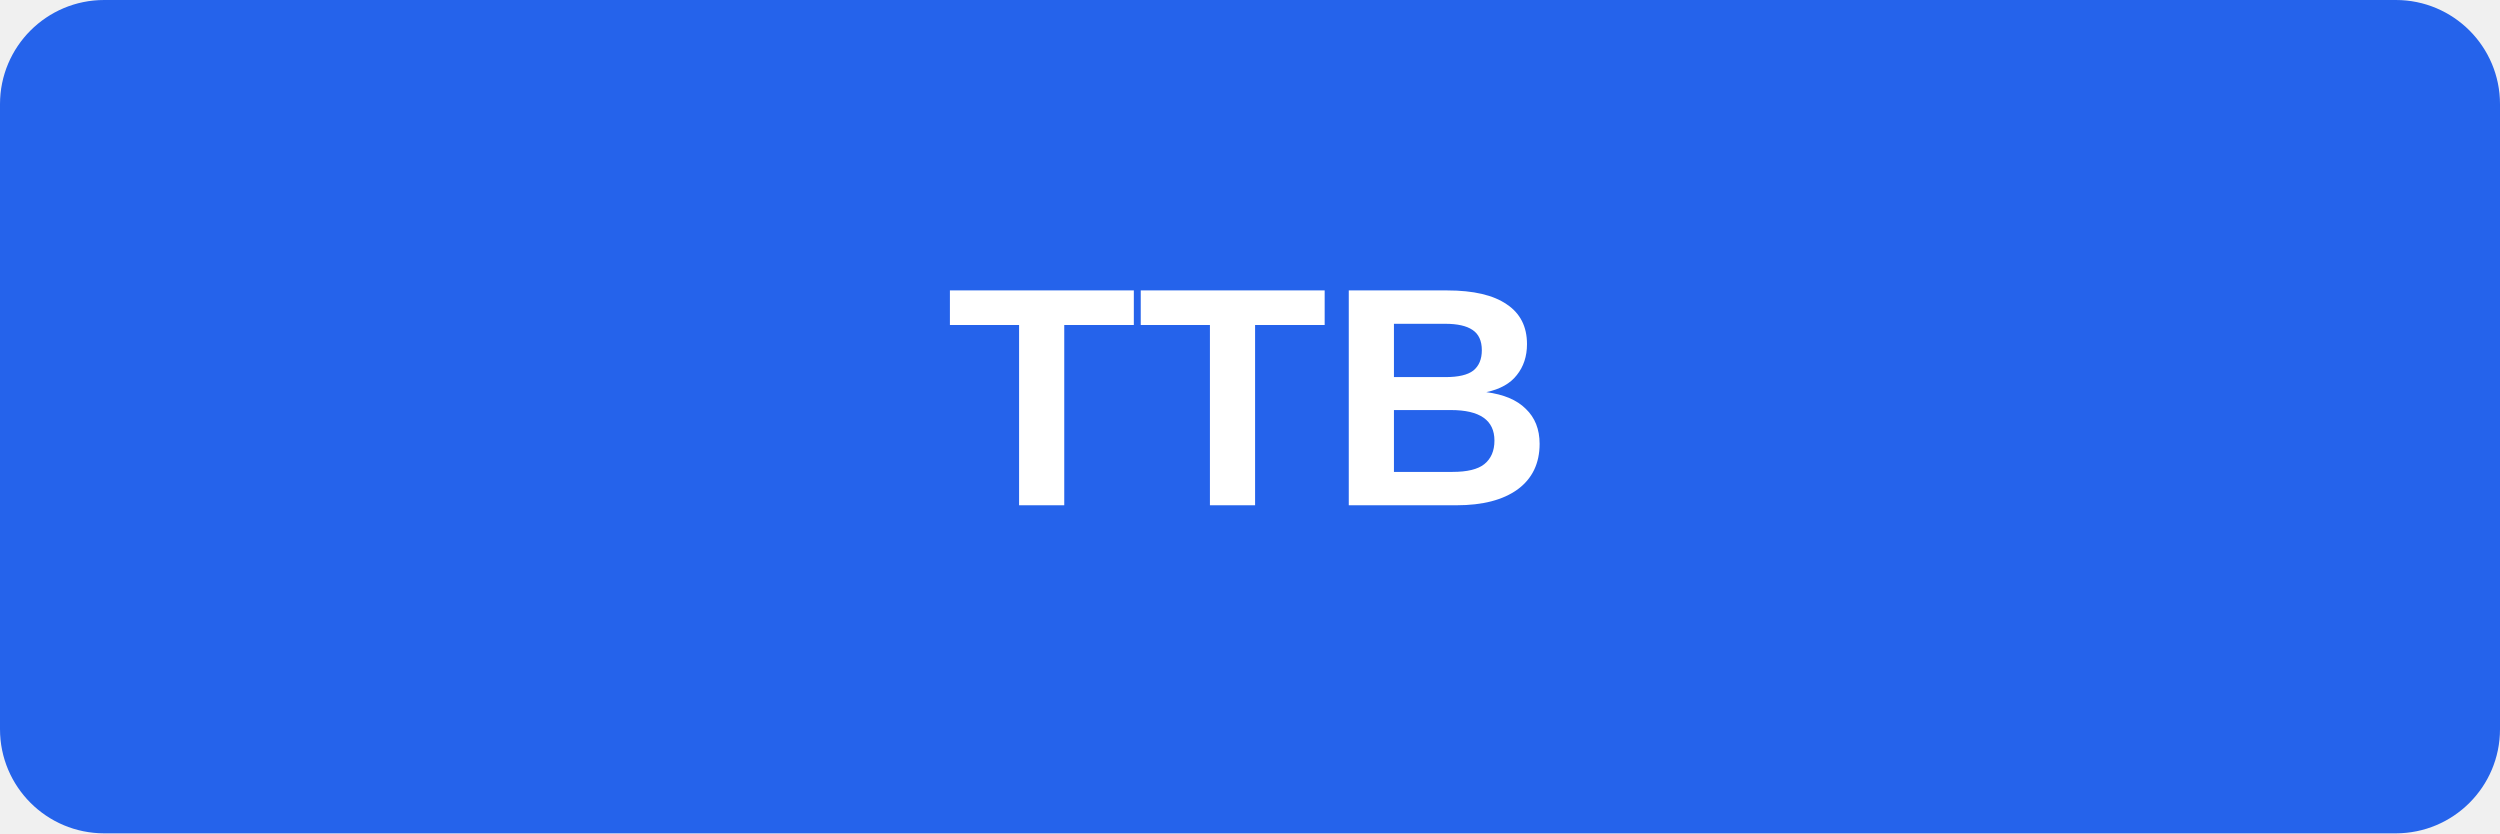
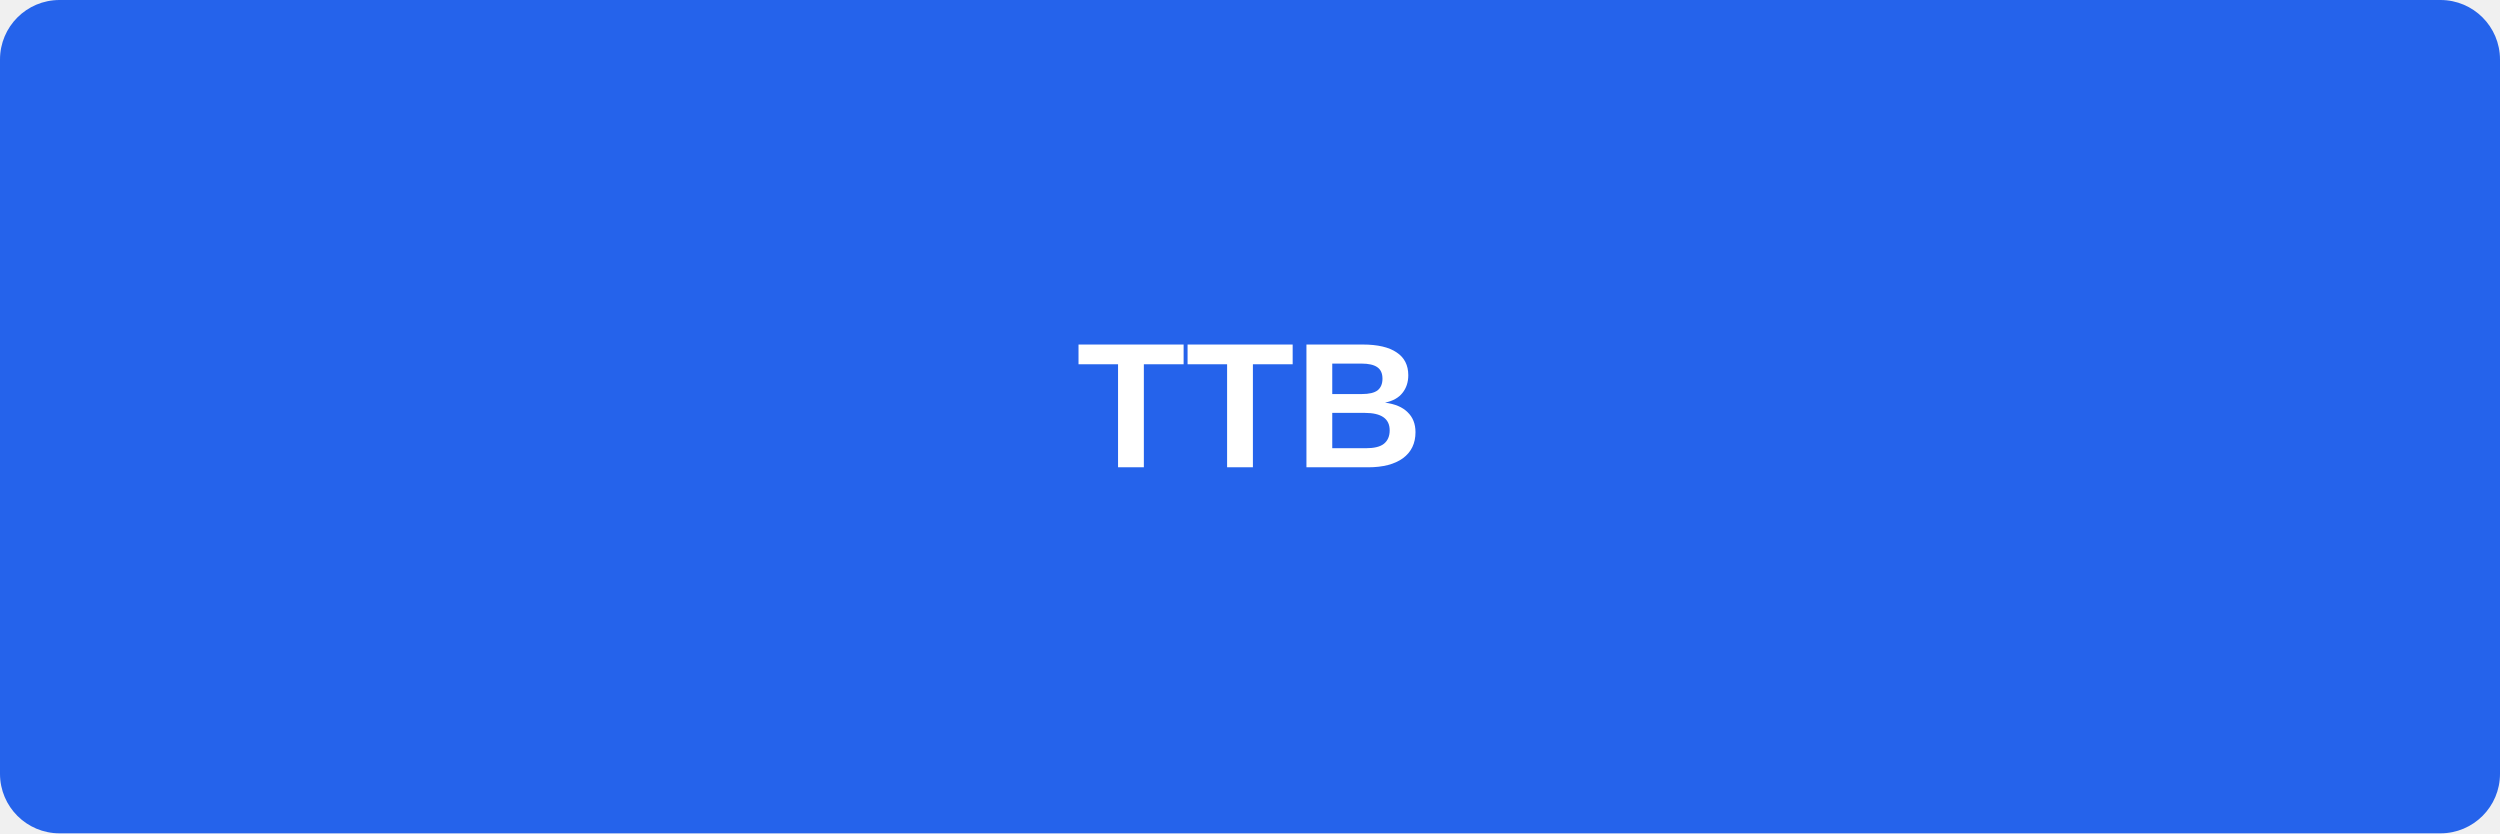
- <svg xmlns="http://www.w3.org/2000/svg" width="96" height="32" viewBox="0 0 96 32">
+ <svg xmlns="http://www.w3.org/2000/svg" width="168" height="56" viewBox="0 0 168 56">
  <rect width="100%" height="100%" fill="#2563EB" rx="4" />
  <text x="50%" y="50%" fill="white" text-anchor="middle" dominant-baseline="middle" font-family="Arial, sans-serif" font-weight="bold" font-size="12">TTB</text>
</svg>
